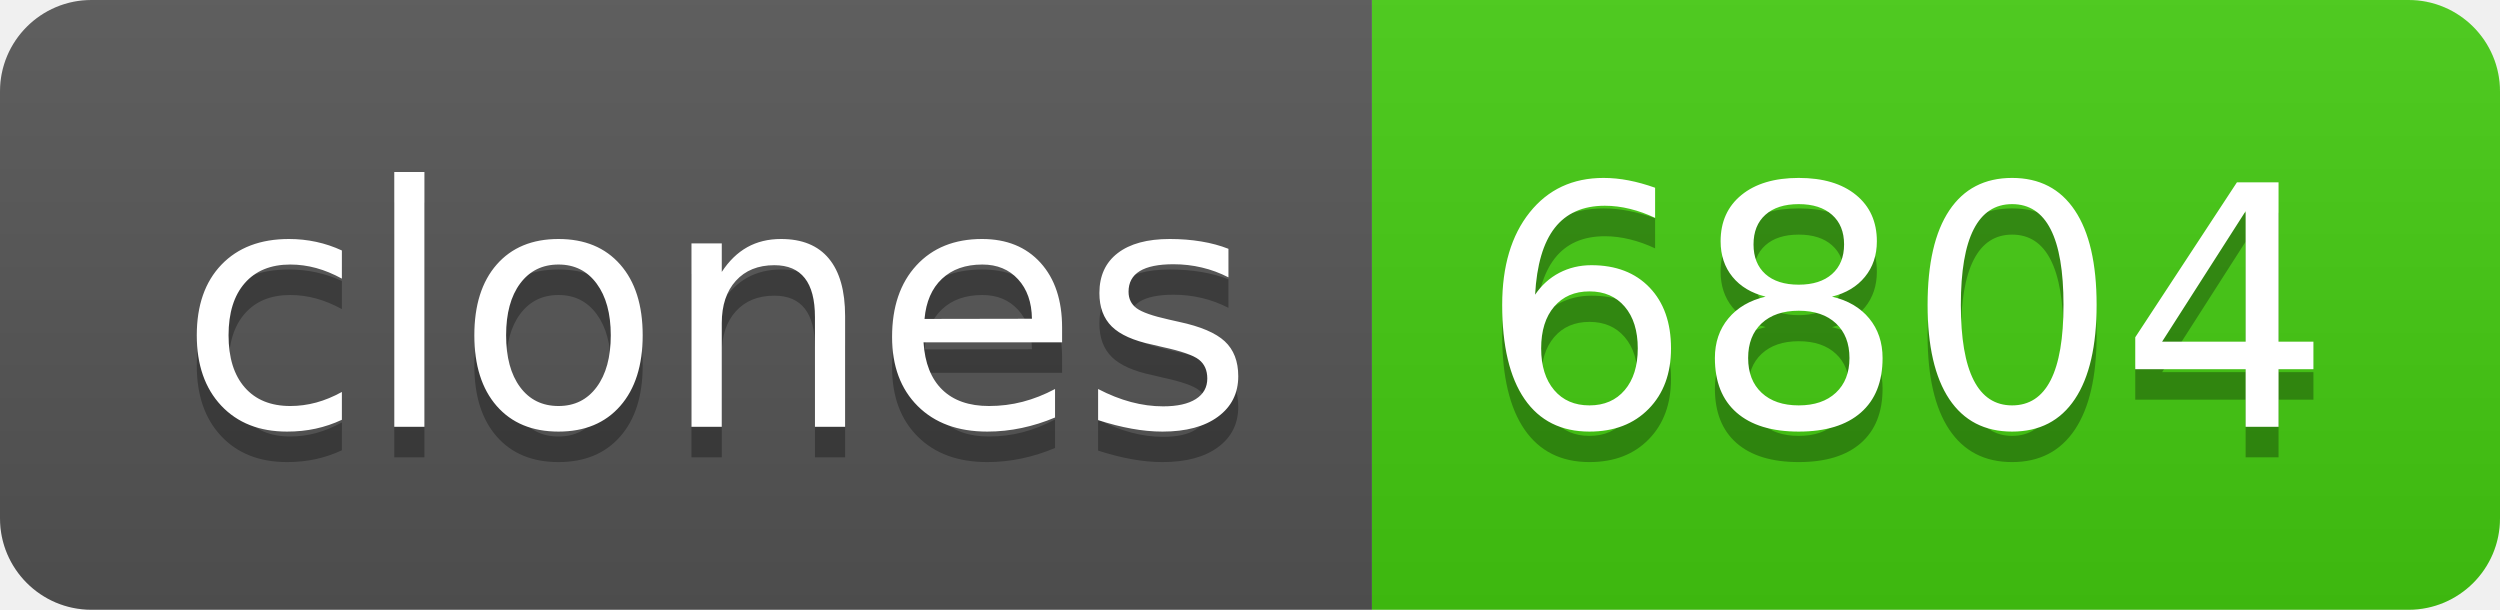
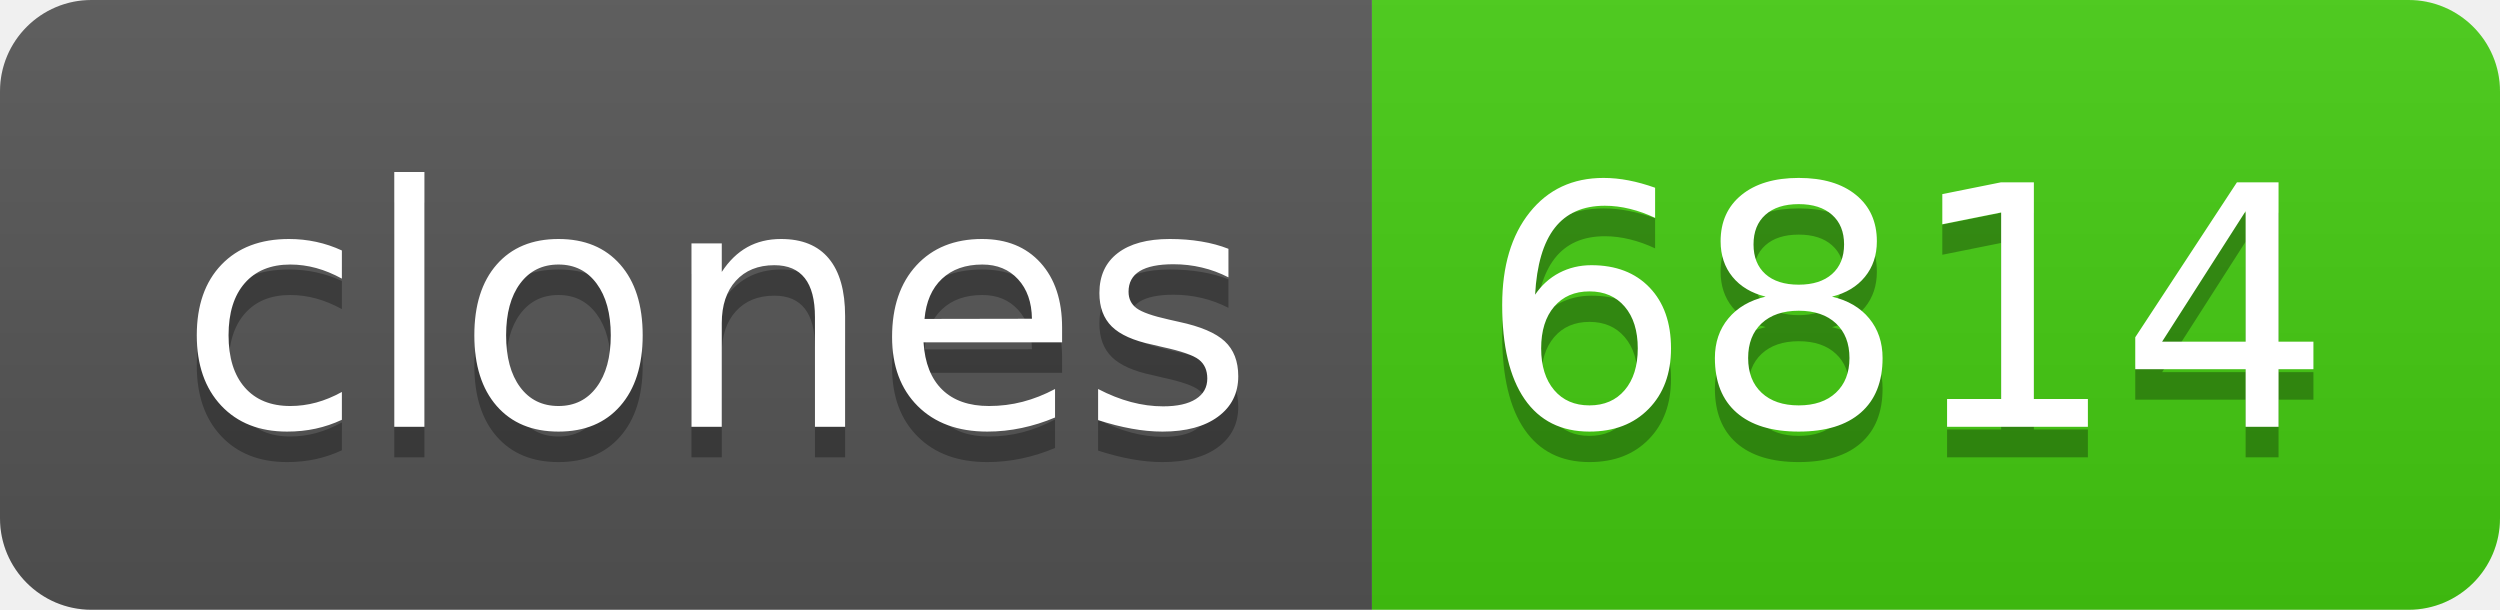
- <svg xmlns="http://www.w3.org/2000/svg" width="82" height="20" role="img" aria-label="clones: 6804">
+ <svg xmlns="http://www.w3.org/2000/svg" width="82" height="20" role="img" aria-label="clones: 6814">
  <linearGradient id="s" x2="0" y2="100%">
    <stop offset="0" stop-color="#bbb" stop-opacity=".1" />
    <stop offset="1" stop-opacity=".1" />
  </linearGradient>
  <clipPath id="r">
    <rect width="82" height="20" rx="3" fill="#fff" />
  </clipPath>
  <g clip-path="url(#r)">
    <rect width="45" height="20" fill="#555" />
    <rect x="45" width="37" height="20" fill="#4c1" />
    <rect width="82" height="20" fill="url(#s)" />
  </g>
  <g fill="#fff" text-anchor="middle" font-family="Verdana,Geneva,DejaVu Sans,sans-serif" text-rendering="geometricPrecision" font-size="110">
    <text aria-hidden="true" x="235" y="150" fill="#010101" fill-opacity=".3" transform="scale(.1)" textLength="350">clones</text>
    <text x="235" y="140" transform="scale(.1)" fill="#fff" textLength="350">clones</text>
-     <text aria-hidden="true" x="625" y="150" fill="#010101" fill-opacity=".3" transform="scale(.1)" textLength="270">6804</text>
-     <text x="625" y="140" transform="scale(.1)" fill="#fff" textLength="270">6804</text>
+     <text aria-hidden="true" x="625" y="150" fill="#010101" fill-opacity=".3" transform="scale(.1)" textLength="270">6814</text>
+     <text x="625" y="140" transform="scale(.1)" fill="#fff" textLength="270">6814</text>
  </g>
</svg>
